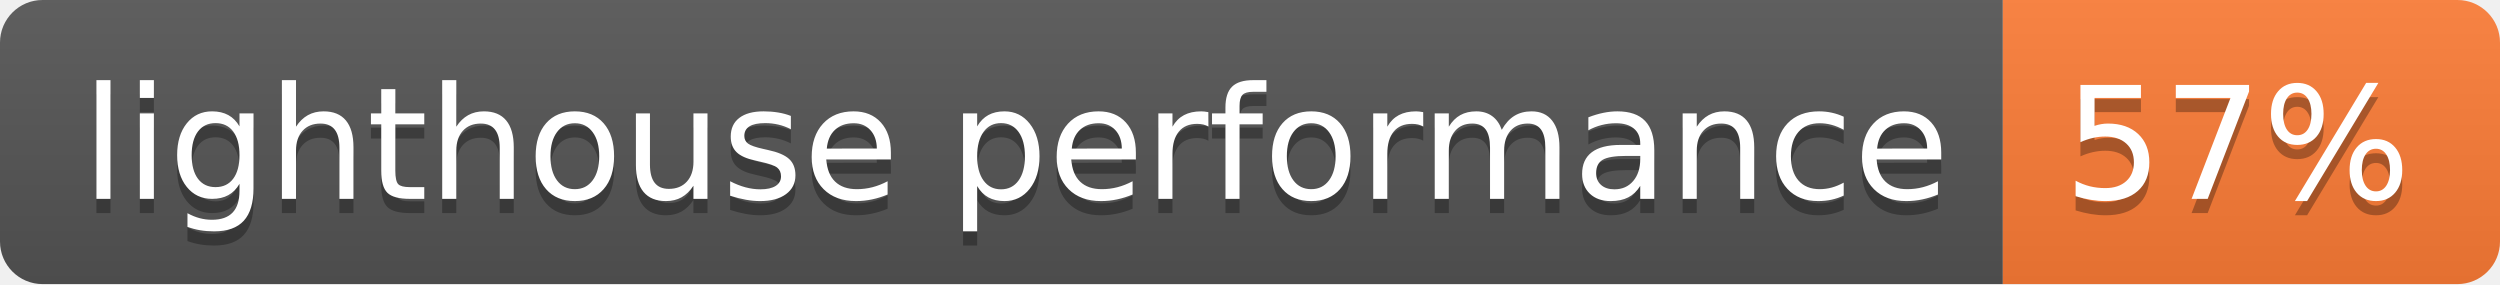
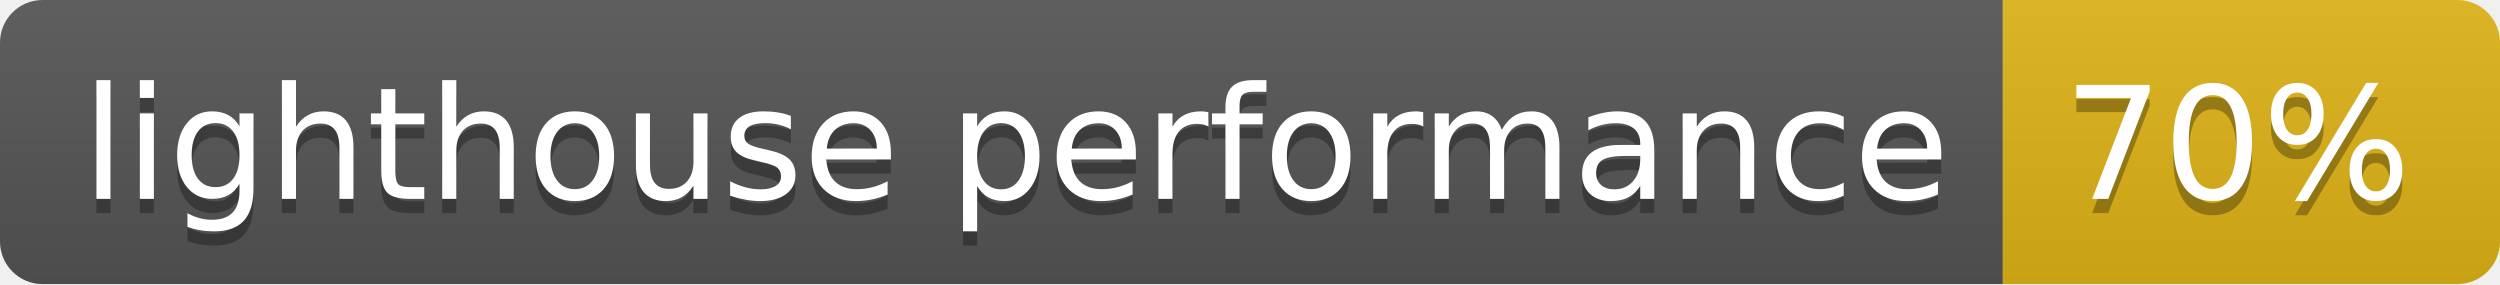
- <svg xmlns="http://www.w3.org/2000/svg" width="176" height="20" role="img" aria-label="lighthouse performance: 57%">
+ <svg xmlns="http://www.w3.org/2000/svg" width="176" height="20" role="img" aria-label="lighthouse performance: 70%">
  <linearGradient id="s" x2="0" y2="100%">
    <stop offset="0" stop-color="#bbb" stop-opacity=".1" />
    <stop offset="1" stop-opacity=".1" />
  </linearGradient>
  <clipPath id="r">
    <rect width="176" height="20" rx="3" fill="#fff" />
  </clipPath>
  <g clip-path="url(#r)">
    <rect width="141" height="20" fill="#555" />
-     <rect x="141" width="35" height="20" fill="#fe7d37" />
+     <rect x="141" width="35" height="20" fill="#dfb317" />
    <rect width="176" height="20" fill="url(#s)" />
  </g>
  <g fill="#fff" text-anchor="middle" font-family="Verdana,Geneva,DejaVu Sans,sans-serif" text-rendering="geometricPrecision" font-size="110">
    <text aria-hidden="true" x="715" y="150" fill="#010101" fill-opacity=".3" transform="scale(.1)" textLength="1310">lighthouse performance</text>
    <text x="715" y="140" transform="scale(.1)" fill="#fff" textLength="1310">lighthouse performance</text>
-     <text aria-hidden="true" x="1575" y="150" fill="#010101" fill-opacity=".3" transform="scale(.1)" textLength="250">57%</text>
-     <text x="1575" y="140" transform="scale(.1)" fill="#fff" textLength="250">57%</text>
+     <text aria-hidden="true" x="1575" y="150" fill="#010101" fill-opacity=".3" transform="scale(.1)" textLength="250">70%</text>
+     <text x="1575" y="140" transform="scale(.1)" fill="#fff" textLength="250">70%</text>
  </g>
</svg>
